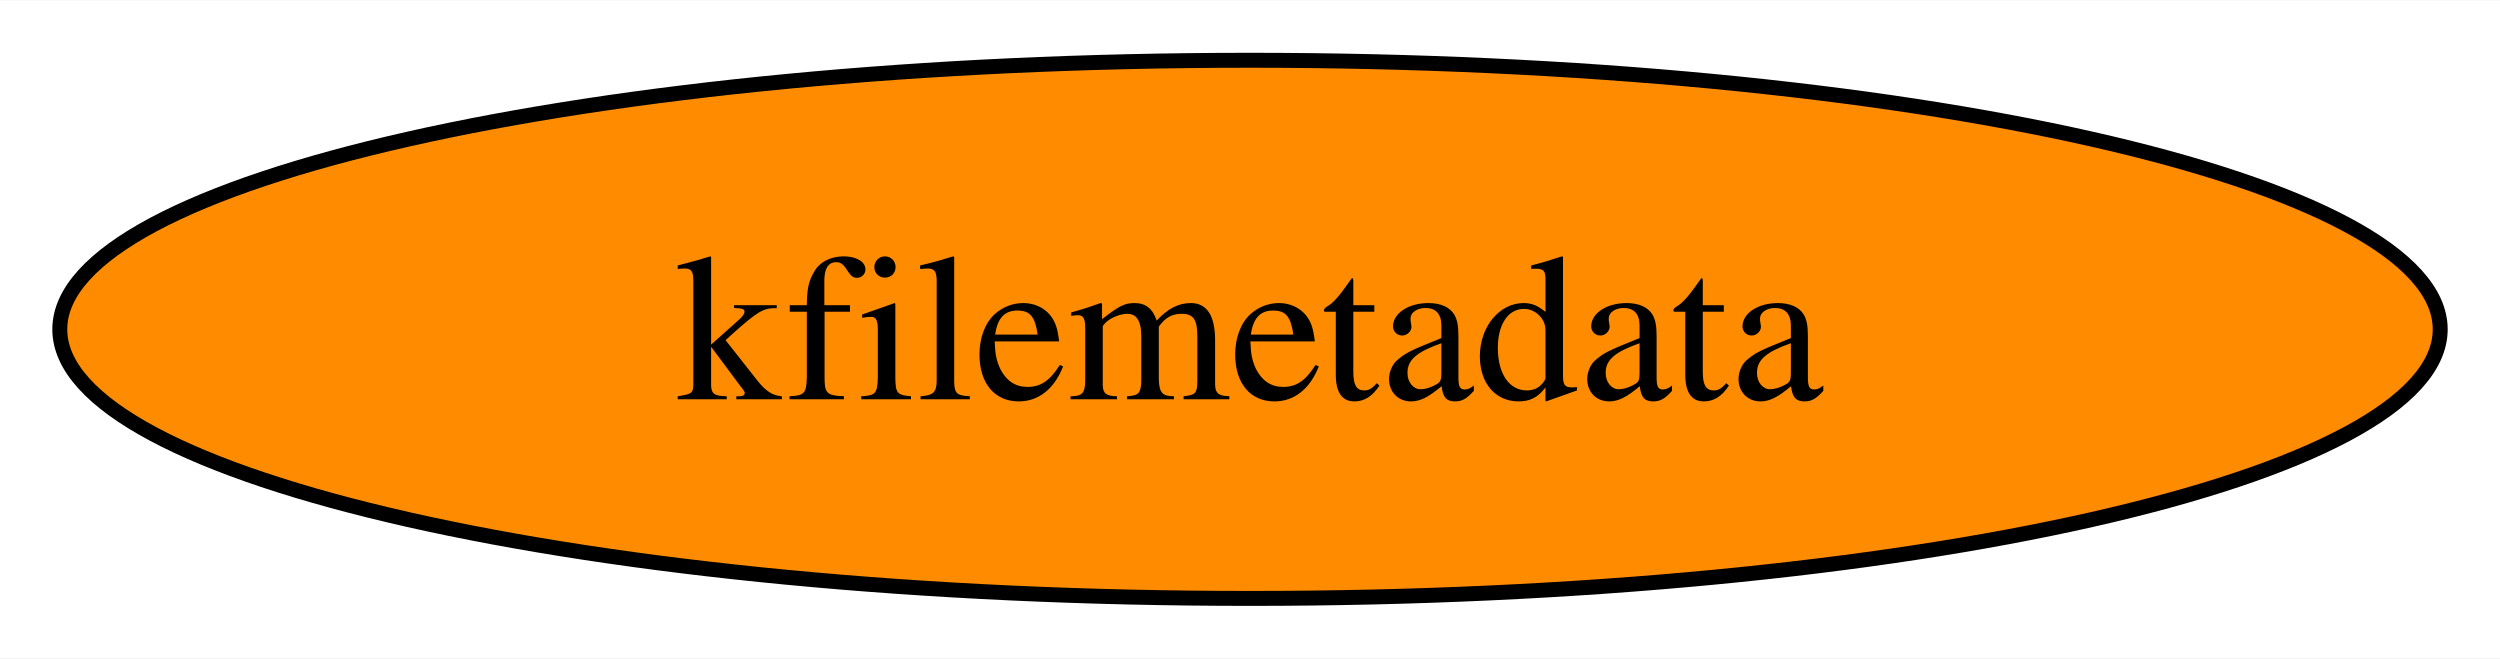
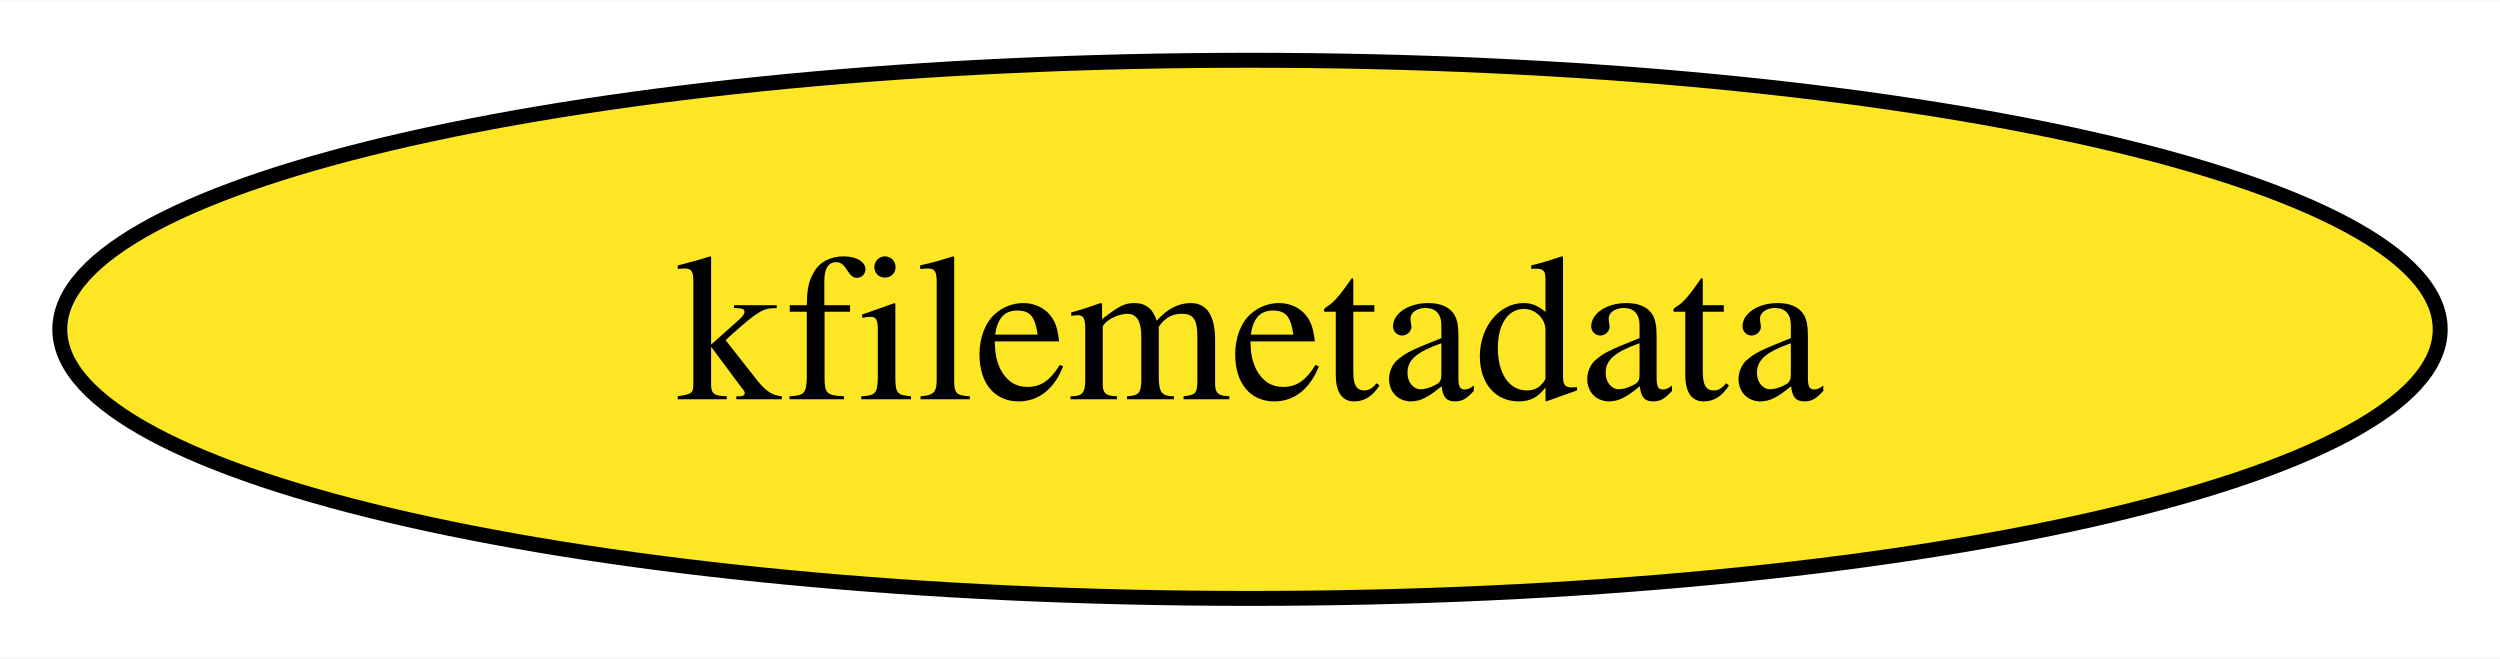
<svg xmlns="http://www.w3.org/2000/svg" xmlns:xlink="http://www.w3.org/1999/xlink" width="167pt" height="44pt" viewBox="0.00 0.00 167.24 44.00">
  <g id="graph0" class="graph" transform="scale(1 1) rotate(0) translate(4 40)">
    <polygon fill="white" stroke="none" points="-4,4 -4,-40 163.24,-40 163.24,4 -4,4" />
    <g id="node1" class="node">
      <g id="a_node1">
        <a xlink:href="https://github.com/conda-forge/kfilemetadata-feedstock" xlink:title="kfilemetadata">
-           <ellipse fill="#ff8c00" stroke="black" cx="79.62" cy="-18" rx="79.62" ry="18" />
+           <ellipse fill="#fde725" stroke="black" cx="79.62" cy="-18" rx="79.62" ry="18" />
          <text text-anchor="middle" x="79.62" y="-13.32" font-family="Times,serif" font-size="14.00">kfilemetadata</text>
        </a>
      </g>
    </g>
  </g>
</svg>
